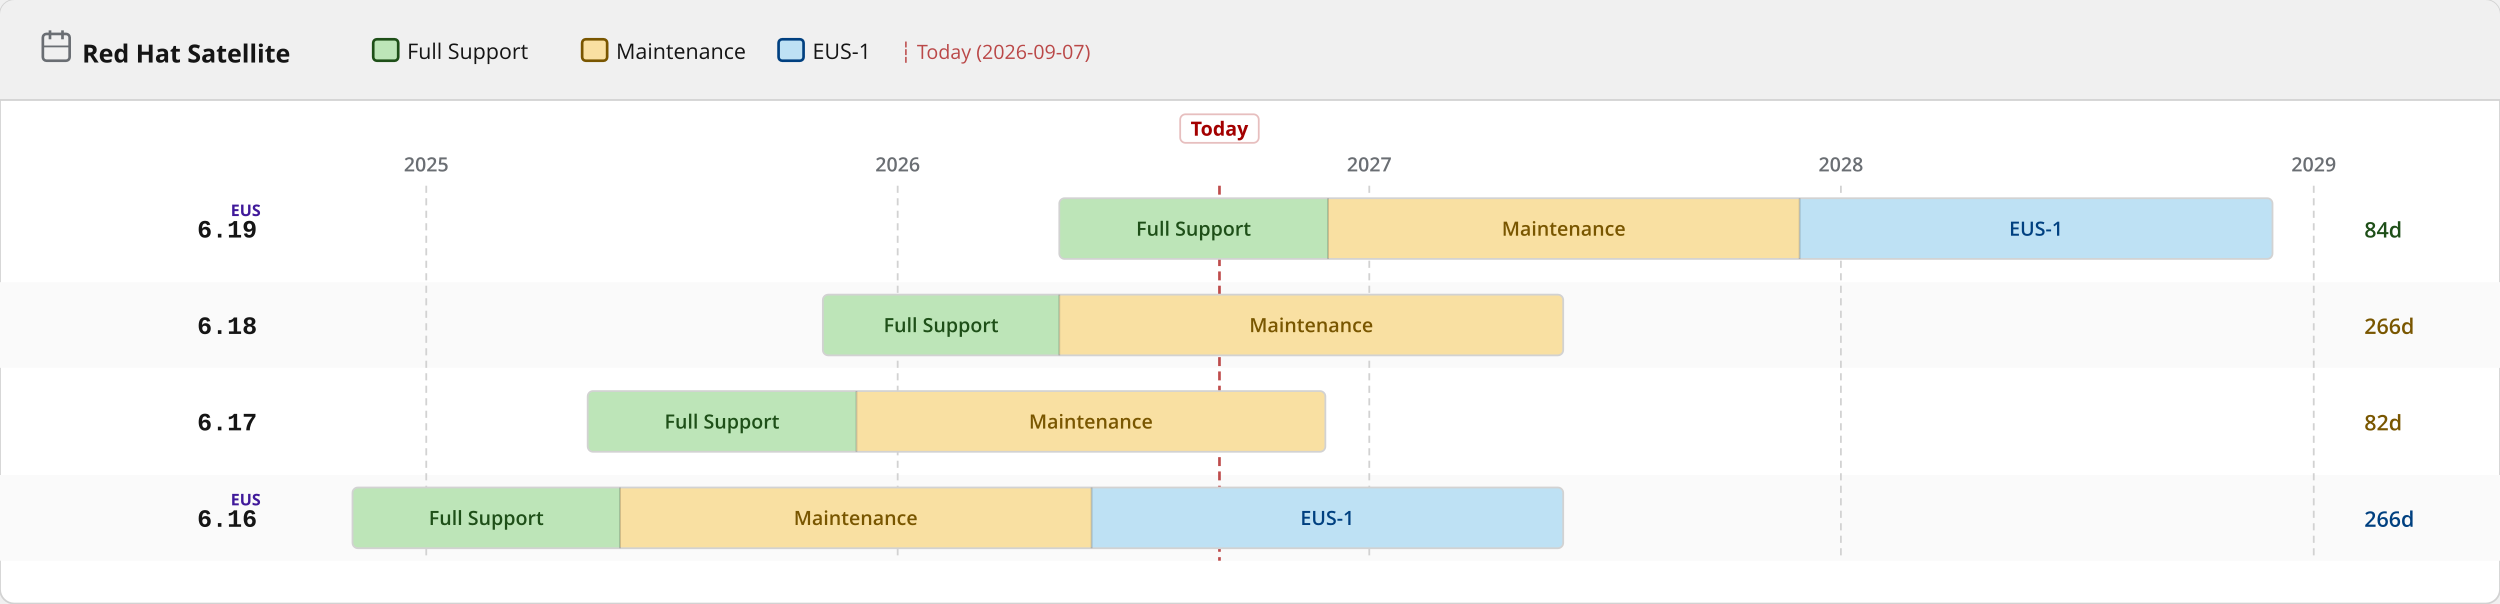
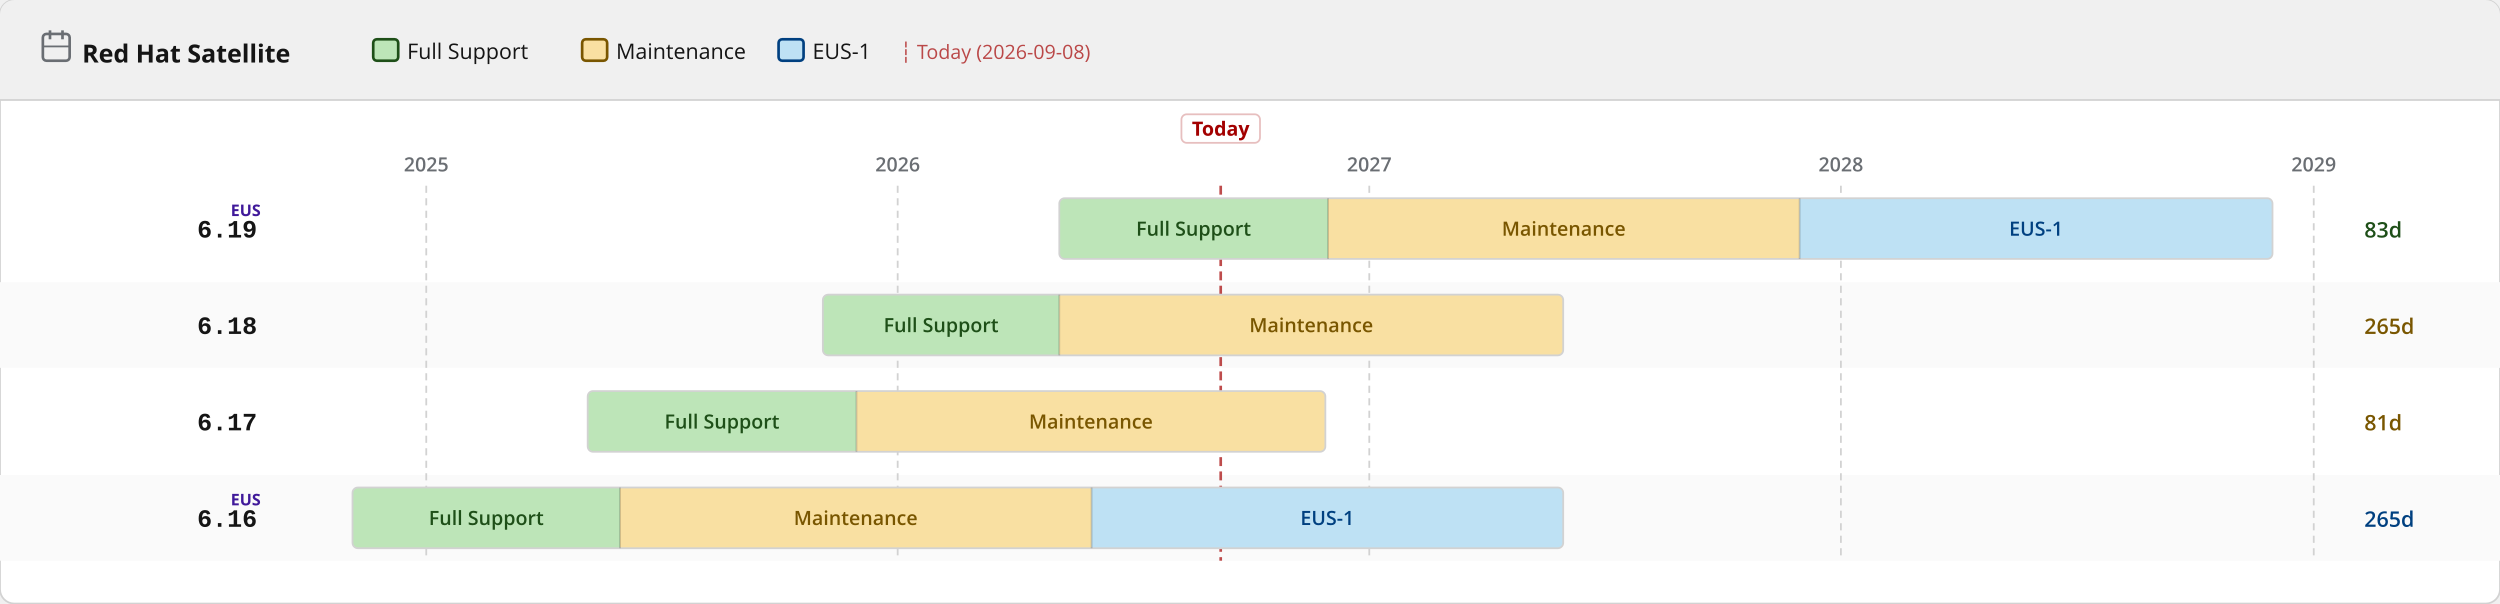
<svg xmlns="http://www.w3.org/2000/svg" width="1400" height="338" viewBox="0 0 1400 338">
  <defs>
    <pattern id="eol" patternUnits="userSpaceOnUse" width="6" height="6" patternTransform="rotate(135)">
      <line x1="0" y1="0" x2="0" y2="6" stroke="#a30000" stroke-width="2" opacity="0.25" />
    </pattern>
  </defs>
  <rect width="1400" height="338" rx="8" fill="#ffffff" stroke="#d2d2d2" stroke-width="1" />
  <rect width="1400" height="56" rx="8" fill="#f0f0f0" />
  <rect y="48" width="1400" height="8" fill="#f0f0f0" />
  <line x1="0" y1="56" x2="1400" y2="56" stroke="#d2d2d2" stroke-width="1" />
  <text x="46" y="35" font-family="RedHatDisplay,RedHatText,'Red Hat Display','Red Hat Text','Open Sans',system-ui,sans-serif" font-size="14" font-weight="700" fill="#151515">Red Hat Satellite</text>
  <rect x="24" y="19" width="15" height="15" rx="2" fill="none" stroke="#6a6e73" stroke-width="1.5" />
  <line x1="28" y1="17" x2="28" y2="22" stroke="#6a6e73" stroke-width="1.5" />
  <line x1="35" y1="17" x2="35" y2="22" stroke="#6a6e73" stroke-width="1.5" />
  <line x1="24" y1="26" x2="39" y2="26" stroke="#6a6e73" stroke-width="1" />
  <rect x="209.0" y="22" width="14" height="12" rx="2" fill="#bde5b8" stroke="#1e4f18" stroke-width="1.5" />
  <text x="228.0" y="33" font-family="RedHatDisplay,RedHatText,'Red Hat Display','Red Hat Text','Open Sans',system-ui,sans-serif" font-size="12" fill="#151515">Full Support</text>
  <rect x="326.0" y="22" width="14" height="12" rx="2" fill="#f9e0a2" stroke="#795600" stroke-width="1.5" />
  <text x="345.0" y="33" font-family="RedHatDisplay,RedHatText,'Red Hat Display','Red Hat Text','Open Sans',system-ui,sans-serif" font-size="12" fill="#151515">Maintenance</text>
  <rect x="436.0" y="22" width="14" height="12" rx="2" fill="#bee1f4" stroke="#004080" stroke-width="1.5" />
  <text x="455.0" y="33" font-family="RedHatDisplay,RedHatText,'Red Hat Display','Red Hat Text','Open Sans',system-ui,sans-serif" font-size="12" fill="#151515">EUS-1</text>
-   <text x="504.0" y="33" font-family="RedHatDisplay,RedHatText,'Red Hat Display','Red Hat Text','Open Sans',system-ui,sans-serif" font-size="11" fill="#a30000" opacity="0.7">┆ Today (2026-09-07)</text>
+   <text x="504.0" y="33" font-family="RedHatDisplay,RedHatText,'Red Hat Display','Red Hat Text','Open Sans',system-ui,sans-serif" font-size="11" fill="#a30000" opacity="0.7">┆ Today (2026-09-08)</text>
  <rect x="0" y="158" width="1400" height="48" fill="#fafafa" />
  <rect x="0" y="266" width="1400" height="48" fill="#fafafa" />
  <line x1="238.7" y1="104" x2="238.7" y2="314" stroke="#d2d2d2" stroke-width="1" stroke-dasharray="4 3" />
  <text x="238.7" y="96" text-anchor="middle" font-family="RedHatDisplay,RedHatText,'Red Hat Display','Red Hat Text','Open Sans',system-ui,sans-serif" font-size="11" font-weight="600" fill="#6a6e73">2025</text>
  <line x1="502.7" y1="104" x2="502.7" y2="314" stroke="#d2d2d2" stroke-width="1" stroke-dasharray="4 3" />
  <text x="502.7" y="96" text-anchor="middle" font-family="RedHatDisplay,RedHatText,'Red Hat Display','Red Hat Text','Open Sans',system-ui,sans-serif" font-size="11" font-weight="600" fill="#6a6e73">2026</text>
  <line x1="766.8" y1="104" x2="766.8" y2="314" stroke="#d2d2d2" stroke-width="1" stroke-dasharray="4 3" />
  <text x="766.8" y="96" text-anchor="middle" font-family="RedHatDisplay,RedHatText,'Red Hat Display','Red Hat Text','Open Sans',system-ui,sans-serif" font-size="11" font-weight="600" fill="#6a6e73">2027</text>
  <line x1="1030.9" y1="104" x2="1030.9" y2="314" stroke="#d2d2d2" stroke-width="1" stroke-dasharray="4 3" />
  <text x="1030.9" y="96" text-anchor="middle" font-family="RedHatDisplay,RedHatText,'Red Hat Display','Red Hat Text','Open Sans',system-ui,sans-serif" font-size="11" font-weight="600" fill="#6a6e73">2028</text>
  <line x1="1295.7" y1="104" x2="1295.7" y2="314" stroke="#d2d2d2" stroke-width="1" stroke-dasharray="4 3" />
  <text x="1295.7" y="96" text-anchor="middle" font-family="RedHatDisplay,RedHatText,'Red Hat Display','Red Hat Text','Open Sans',system-ui,sans-serif" font-size="11" font-weight="600" fill="#6a6e73">2029</text>
-   <line x1="682.9" y1="104" x2="682.9" y2="314" stroke="#a30000" stroke-width="1.5" stroke-dasharray="5 3" opacity="0.7" />
-   <rect x="660.9" y="64" width="44" height="16" rx="3" fill="white" stroke="rgba(163,0,0,0.25)" stroke-width="1" />
-   <text x="682.9" y="76" text-anchor="middle" font-family="RedHatDisplay,RedHatText,'Red Hat Display','Red Hat Text','Open Sans',system-ui,sans-serif" font-size="11" font-weight="700" fill="#a30000">Today</text>
+   <line x1="683.6" y1="104" x2="683.6" y2="314" stroke="#a30000" stroke-width="1.5" stroke-dasharray="5 3" opacity="0.7" />
+   <rect x="661.6" y="64" width="44" height="16" rx="3" fill="white" stroke="rgba(163,0,0,0.25)" stroke-width="1" />
+   <text x="683.6" y="76" text-anchor="middle" font-family="RedHatDisplay,RedHatText,'Red Hat Display','Red Hat Text','Open Sans',system-ui,sans-serif" font-size="11" font-weight="700" fill="#a30000">Today</text>
  <text x="144" y="133.0" text-anchor="end" font-family="RedHatMono,'Red Hat Mono','Courier New',monospace" font-size="14" font-weight="700" fill="#151515">6.19</text>
  <text x="146" y="121.0" text-anchor="end" font-family="RedHatDisplay,RedHatText,'Red Hat Display','Red Hat Text','Open Sans',system-ui,sans-serif" font-size="9" font-weight="700" fill="#40199a">EUS</text>
  <clipPath id="c0">
    <rect x="593.2" y="111.0" width="679.4" height="34" rx="3" />
  </clipPath>
  <g clip-path="url(#c0)">
    <rect x="593.2" y="111.0" width="150.5" height="34" fill="#bde5b8" />
    <text x="668.4" y="132.0" text-anchor="middle" font-family="RedHatDisplay,RedHatText,'Red Hat Display','Red Hat Text','Open Sans',system-ui,sans-serif" font-size="11" font-weight="600" fill="#1e4f18">Full Support</text>
    <rect x="743.7" y="111.0" width="264.1" height="34" fill="#f9e0a2" />
    <text x="875.7" y="132.0" text-anchor="middle" font-family="RedHatDisplay,RedHatText,'Red Hat Display','Red Hat Text','Open Sans',system-ui,sans-serif" font-size="11" font-weight="600" fill="#795600">Maintenance</text>
    <rect x="1007.8" y="111.0" width="264.8" height="34" fill="#bee1f4" />
    <text x="1140.2" y="132.0" text-anchor="middle" font-family="RedHatDisplay,RedHatText,'Red Hat Display','Red Hat Text','Open Sans',system-ui,sans-serif" font-size="11" font-weight="600" fill="#004080">EUS-1</text>
  </g>
  <rect x="593.2" y="111.0" width="679.4" height="34" rx="3" fill="none" stroke="#d2d2d2" stroke-width="1" />
  <line x1="743.7" y1="111.0" x2="743.7" y2="145.0" stroke="rgba(0,0,0,0.18)" stroke-width="1" />
  <line x1="1007.8" y1="111.0" x2="1007.8" y2="145.0" stroke="rgba(0,0,0,0.18)" stroke-width="1" />
-   <text x="1324" y="133.0" font-family="RedHatDisplay,RedHatText,'Red Hat Display','Red Hat Text','Open Sans',system-ui,sans-serif" font-size="12" font-weight="600" fill="#1e4f18">84d</text>
+   <text x="1324" y="133.0" font-family="RedHatDisplay,RedHatText,'Red Hat Display','Red Hat Text','Open Sans',system-ui,sans-serif" font-size="12" font-weight="600" fill="#1e4f18">83d</text>
  <text x="144" y="187.0" text-anchor="end" font-family="RedHatMono,'Red Hat Mono','Courier New',monospace" font-size="14" font-weight="700" fill="#151515">6.18</text>
  <clipPath id="c1">
    <rect x="460.8" y="165.0" width="414.6" height="34" rx="3" />
  </clipPath>
  <g clip-path="url(#c1)">
    <rect x="460.8" y="165.0" width="132.4" height="34" fill="#bde5b8" />
    <text x="527.0" y="186.0" text-anchor="middle" font-family="RedHatDisplay,RedHatText,'Red Hat Display','Red Hat Text','Open Sans',system-ui,sans-serif" font-size="11" font-weight="600" fill="#1e4f18">Full Support</text>
    <rect x="593.2" y="165.0" width="282.2" height="34" fill="#f9e0a2" />
    <text x="734.3" y="186.0" text-anchor="middle" font-family="RedHatDisplay,RedHatText,'Red Hat Display','Red Hat Text','Open Sans',system-ui,sans-serif" font-size="11" font-weight="600" fill="#795600">Maintenance</text>
  </g>
  <rect x="460.8" y="165.0" width="414.6" height="34" rx="3" fill="none" stroke="#d2d2d2" stroke-width="1" />
  <line x1="593.2" y1="165.0" x2="593.2" y2="199.0" stroke="rgba(0,0,0,0.18)" stroke-width="1" />
-   <text x="1324" y="187.0" font-family="RedHatDisplay,RedHatText,'Red Hat Display','Red Hat Text','Open Sans',system-ui,sans-serif" font-size="12" font-weight="600" fill="#795600">266d</text>
+   <text x="1324" y="187.0" font-family="RedHatDisplay,RedHatText,'Red Hat Display','Red Hat Text','Open Sans',system-ui,sans-serif" font-size="12" font-weight="600" fill="#795600">265d</text>
  <text x="144" y="241.0" text-anchor="end" font-family="RedHatMono,'Red Hat Mono','Courier New',monospace" font-size="14" font-weight="700" fill="#151515">6.17</text>
  <clipPath id="c2">
    <rect x="329.1" y="219.0" width="413.1" height="34" rx="3" />
  </clipPath>
  <g clip-path="url(#c2)">
    <rect x="329.1" y="219.0" width="150.5" height="34" fill="#bde5b8" />
    <text x="404.3" y="240.0" text-anchor="middle" font-family="RedHatDisplay,RedHatText,'Red Hat Display','Red Hat Text','Open Sans',system-ui,sans-serif" font-size="11" font-weight="600" fill="#1e4f18">Full Support</text>
    <rect x="479.6" y="219.0" width="262.6" height="34" fill="#f9e0a2" />
    <text x="610.9" y="240.0" text-anchor="middle" font-family="RedHatDisplay,RedHatText,'Red Hat Display','Red Hat Text','Open Sans',system-ui,sans-serif" font-size="11" font-weight="600" fill="#795600">Maintenance</text>
  </g>
  <rect x="329.1" y="219.0" width="413.1" height="34" rx="3" fill="none" stroke="#d2d2d2" stroke-width="1" />
  <line x1="479.6" y1="219.0" x2="479.6" y2="253.0" stroke="rgba(0,0,0,0.18)" stroke-width="1" />
-   <text x="1324" y="241.0" font-family="RedHatDisplay,RedHatText,'Red Hat Display','Red Hat Text','Open Sans',system-ui,sans-serif" font-size="12" font-weight="600" fill="#795600">82d</text>
+   <text x="1324" y="241.0" font-family="RedHatDisplay,RedHatText,'Red Hat Display','Red Hat Text','Open Sans',system-ui,sans-serif" font-size="12" font-weight="600" fill="#795600">81d</text>
  <text x="144" y="295.0" text-anchor="end" font-family="RedHatMono,'Red Hat Mono','Courier New',monospace" font-size="14" font-weight="700" fill="#151515">6.16</text>
  <text x="146" y="283.0" text-anchor="end" font-family="RedHatDisplay,RedHatText,'Red Hat Display','Red Hat Text','Open Sans',system-ui,sans-serif" font-size="9" font-weight="700" fill="#40199a">EUS</text>
  <clipPath id="c3">
    <rect x="197.4" y="273.0" width="678.0" height="34" rx="3" />
  </clipPath>
  <g clip-path="url(#c3)">
    <rect x="197.4" y="273.0" width="149.8" height="34" fill="#bde5b8" />
    <text x="272.3" y="294.0" text-anchor="middle" font-family="RedHatDisplay,RedHatText,'Red Hat Display','Red Hat Text','Open Sans',system-ui,sans-serif" font-size="11" font-weight="600" fill="#1e4f18">Full Support</text>
    <rect x="347.2" y="273.0" width="264.1" height="34" fill="#f9e0a2" />
    <text x="479.2" y="294.0" text-anchor="middle" font-family="RedHatDisplay,RedHatText,'Red Hat Display','Red Hat Text','Open Sans',system-ui,sans-serif" font-size="11" font-weight="600" fill="#795600">Maintenance</text>
    <rect x="611.3" y="273.0" width="264.1" height="34" fill="#bee1f4" />
    <text x="743.3" y="294.0" text-anchor="middle" font-family="RedHatDisplay,RedHatText,'Red Hat Display','Red Hat Text','Open Sans',system-ui,sans-serif" font-size="11" font-weight="600" fill="#004080">EUS-1</text>
  </g>
  <rect x="197.4" y="273.0" width="678.0" height="34" rx="3" fill="none" stroke="#d2d2d2" stroke-width="1" />
  <line x1="347.2" y1="273.0" x2="347.2" y2="307.0" stroke="rgba(0,0,0,0.18)" stroke-width="1" />
  <line x1="611.3" y1="273.0" x2="611.3" y2="307.0" stroke="rgba(0,0,0,0.18)" stroke-width="1" />
-   <text x="1324" y="295.0" font-family="RedHatDisplay,RedHatText,'Red Hat Display','Red Hat Text','Open Sans',system-ui,sans-serif" font-size="12" font-weight="600" fill="#004080">266d</text>
+   <text x="1324" y="295.0" font-family="RedHatDisplay,RedHatText,'Red Hat Display','Red Hat Text','Open Sans',system-ui,sans-serif" font-size="12" font-weight="600" fill="#004080">265d</text>
</svg>
